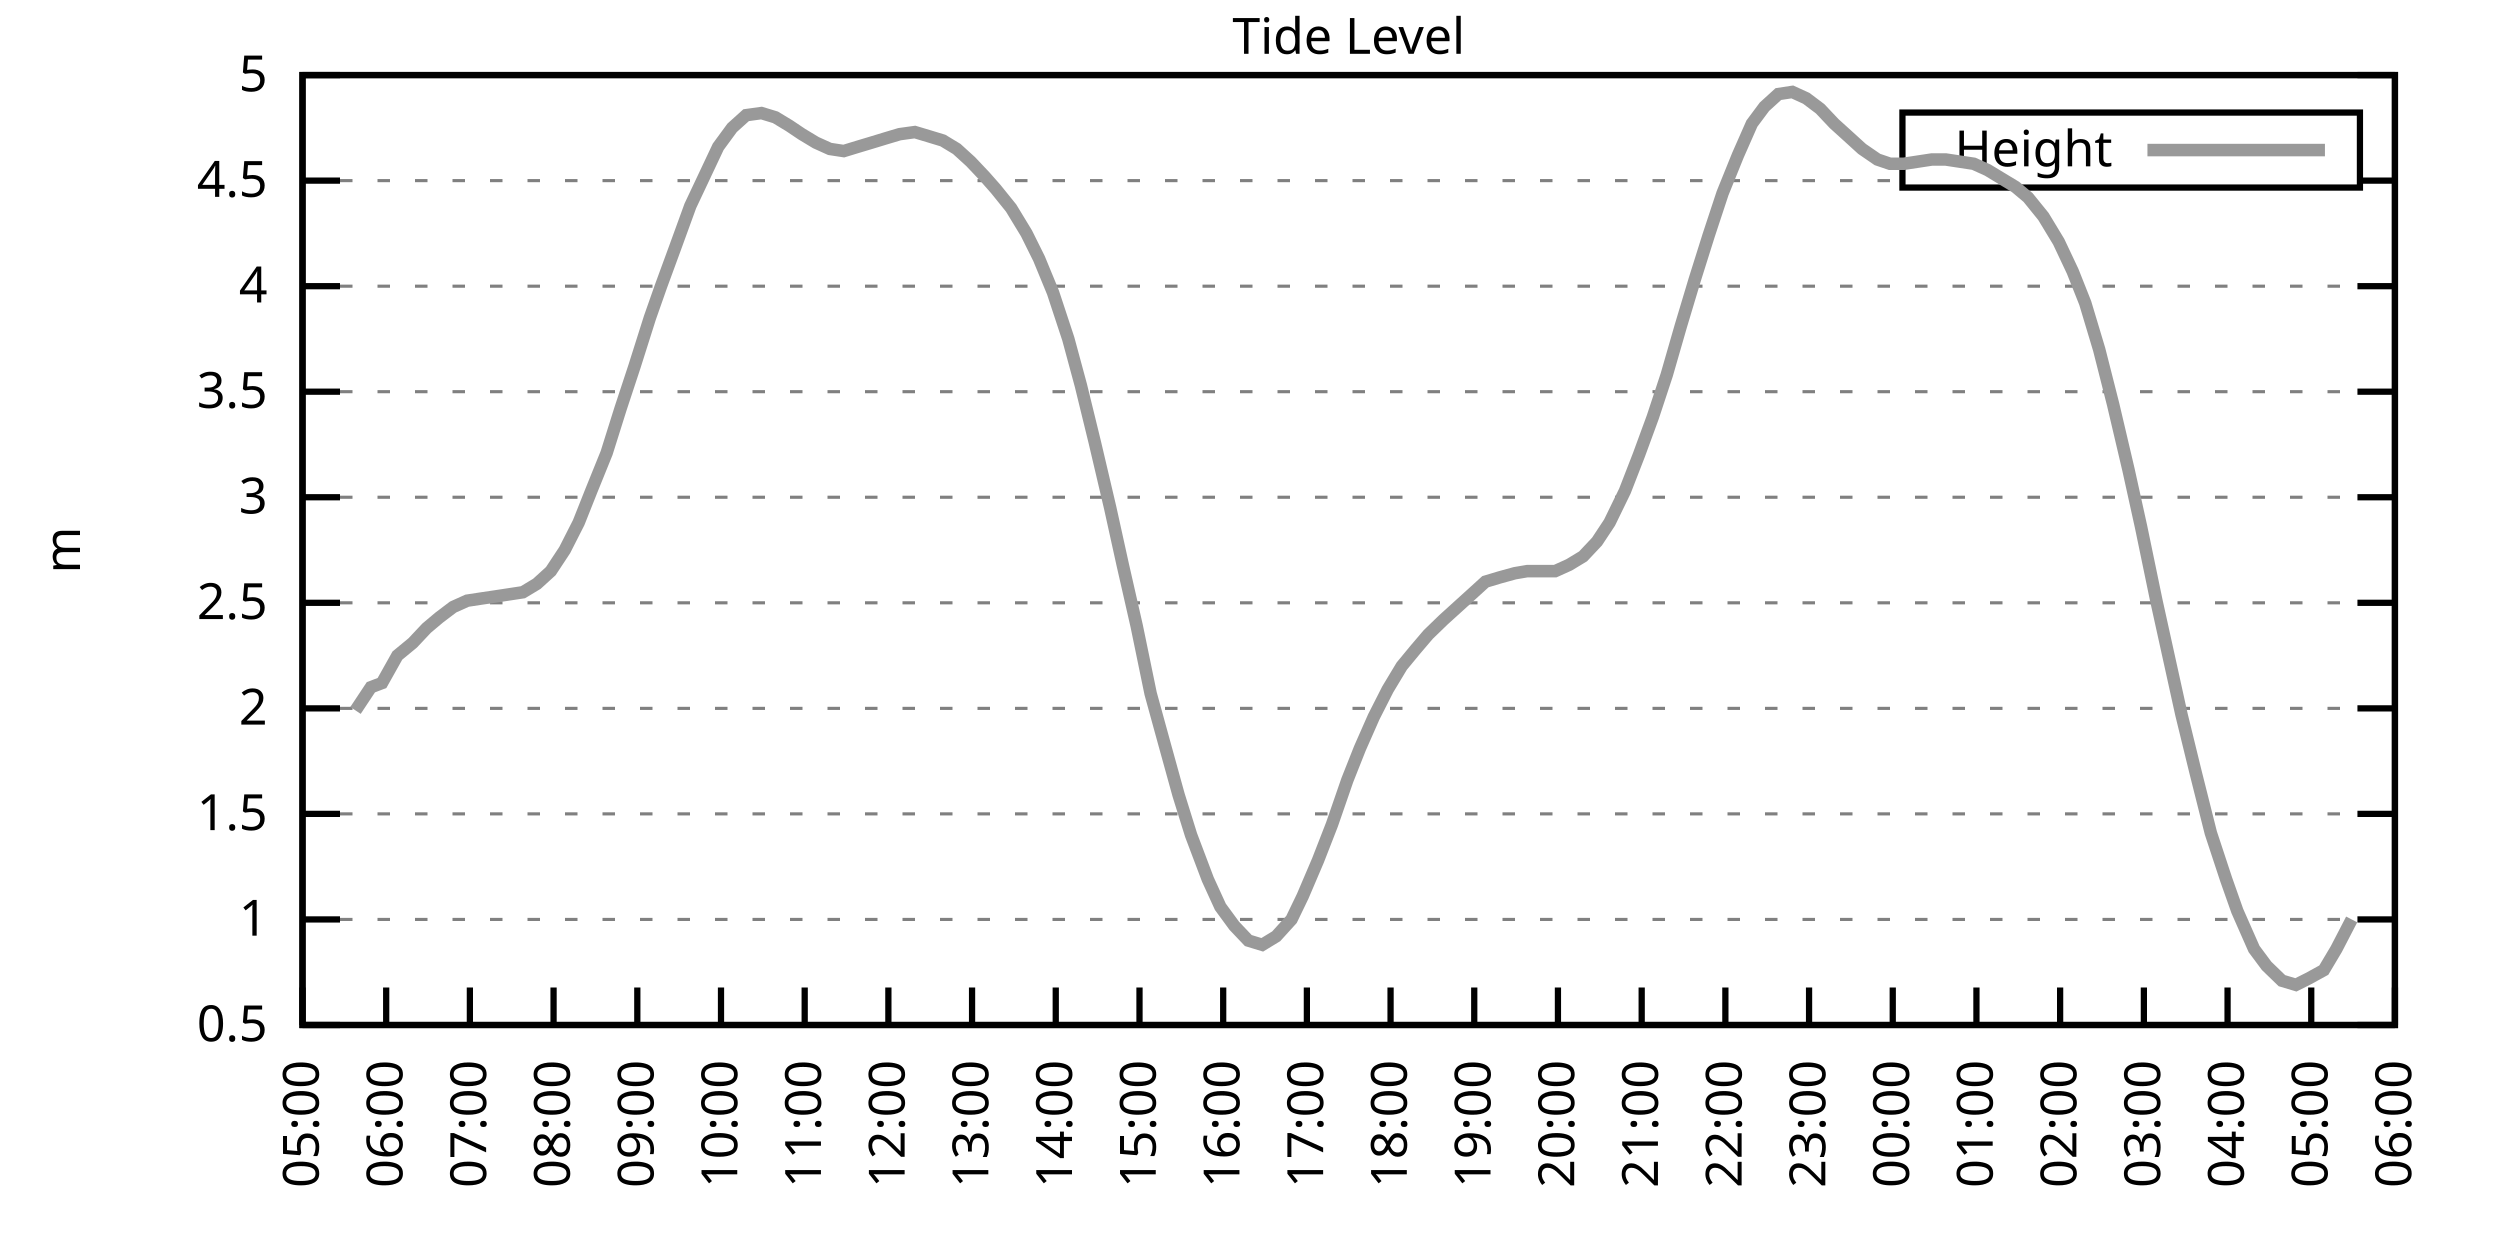
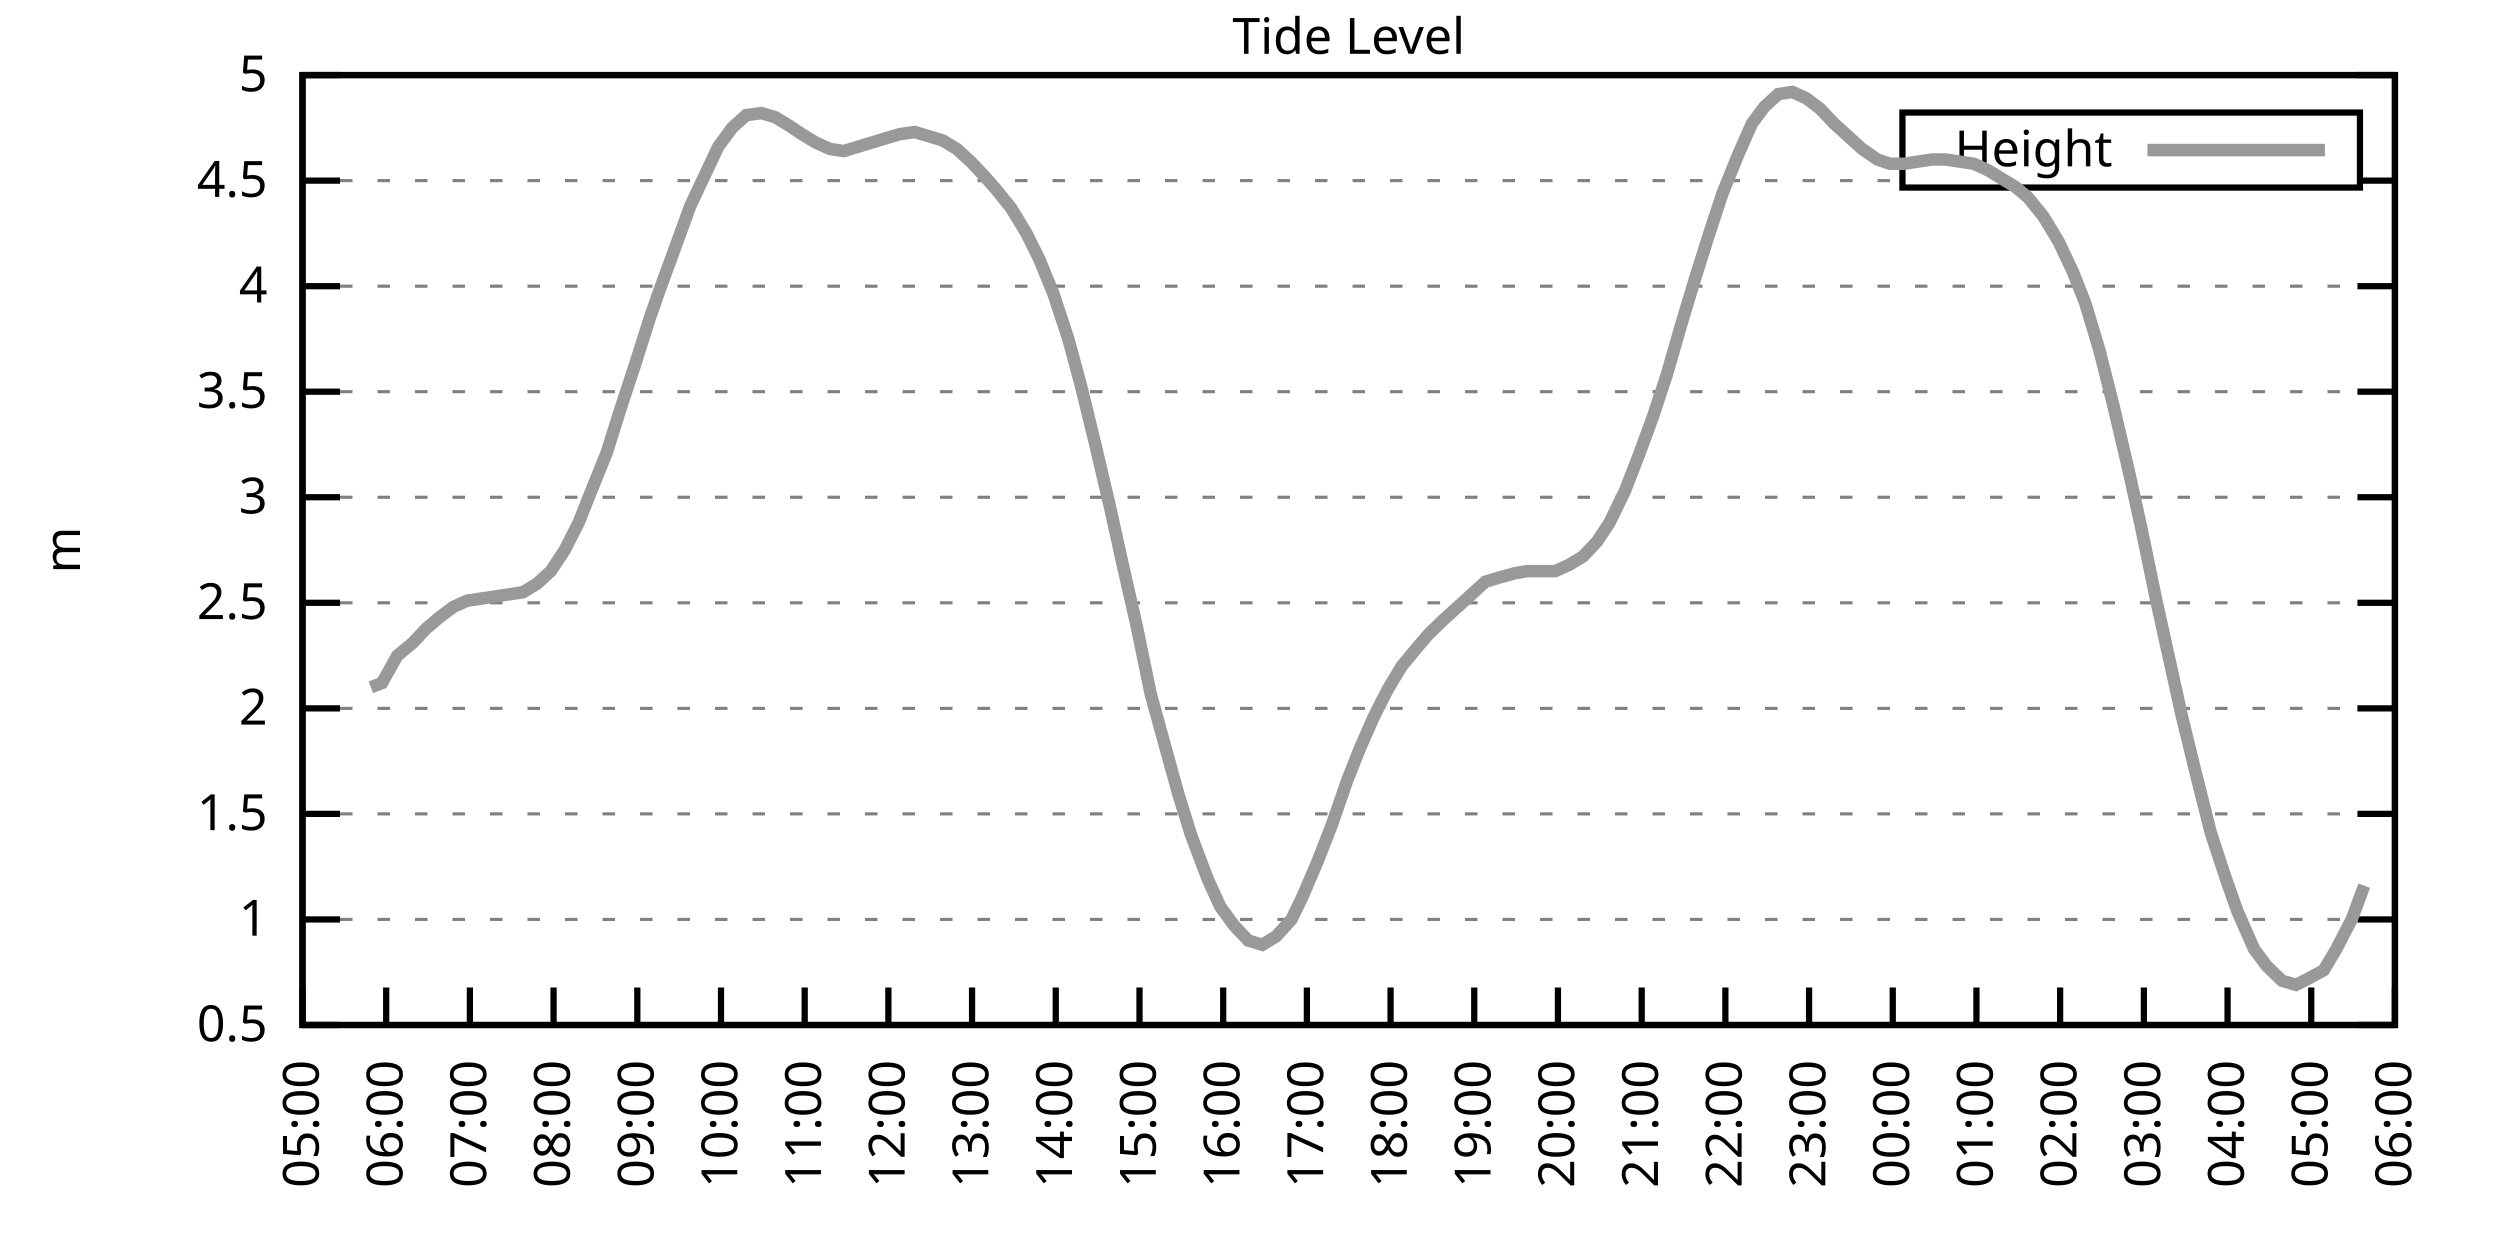
<svg xmlns="http://www.w3.org/2000/svg" xmlns:xlink="http://www.w3.org/1999/xlink" width="400" height="200" viewBox="0 0 400 200">
  <g id="gnuplot_canvas">
    <rect x="0" y="0" width="400" height="200" fill="none" />
    <defs>
      <circle id="gpDot" r="0.5" stroke-width="0.5" stroke="currentColor" />
      <path id="gpPt0" stroke-width="0.333" stroke="currentColor" d="M-1,0 h2 M0,-1 v2" />
      <path id="gpPt1" stroke-width="0.333" stroke="currentColor" d="M-1,-1 L1,1 M1,-1 L-1,1" />
      <path id="gpPt2" stroke-width="0.333" stroke="currentColor" d="M-1,0 L1,0 M0,-1 L0,1 M-1,-1 L1,1 M-1,1 L1,-1" />
      <rect id="gpPt3" stroke-width="0.333" stroke="currentColor" x="-1" y="-1" width="2" height="2" />
      <rect id="gpPt4" stroke-width="0.333" stroke="currentColor" fill="currentColor" x="-1" y="-1" width="2" height="2" />
      <circle id="gpPt5" stroke-width="0.333" stroke="currentColor" cx="0" cy="0" r="1" />
      <use xlink:href="#gpPt5" id="gpPt6" fill="currentColor" stroke="none" />
      <path id="gpPt7" stroke-width="0.333" stroke="currentColor" d="M0,-1.33 L-1.33,0.67 L1.33,0.67 z" />
      <use xlink:href="#gpPt7" id="gpPt8" fill="currentColor" stroke="none" />
      <use xlink:href="#gpPt7" id="gpPt9" stroke="currentColor" transform="rotate(180)" />
      <use xlink:href="#gpPt9" id="gpPt10" fill="currentColor" stroke="none" />
      <use xlink:href="#gpPt3" id="gpPt11" stroke="currentColor" transform="rotate(45)" />
      <use xlink:href="#gpPt11" id="gpPt12" fill="currentColor" stroke="none" />
      <path id="gpPt13" stroke-width="0.333" stroke="currentColor" d="M0,1.330 L1.265,0.411 L0.782,-1.067 L-0.782,-1.076 L-1.265,0.411 z" />
      <use xlink:href="#gpPt13" id="gpPt14" fill="currentColor" stroke="none" />
      <filter id="textbox" filterUnits="objectBoundingBox" x="0" y="0" height="1" width="1">
        <feFlood flood-color="white" flood-opacity="1" result="bgnd" />
        <feComposite in="SourceGraphic" in2="bgnd" operator="atop" />
      </filter>
      <filter id="greybox" filterUnits="objectBoundingBox" x="0" y="0" height="1" width="1">
        <feFlood flood-color="lightgrey" flood-opacity="1" result="grey" />
        <feComposite in="SourceGraphic" in2="grey" operator="atop" />
      </filter>
    </defs>
    <g fill="none" color="white" stroke="currentColor" stroke-width="1.00" stroke-linecap="butt" stroke-linejoin="miter">
</g>
    <g fill="none" color="black" stroke="currentColor" stroke-width="1.00" stroke-linecap="butt" stroke-linejoin="miter">
      <g stroke="none" shape-rendering="crispEdges">
        <polygon fill="rgb(255, 255, 255)" points="48.40,164.00 383.18,164.00 383.18,12.02 48.40,12.02 " />
      </g>
    </g>
    <g fill="none" color="black" stroke="currentColor" stroke-width="1.00" stroke-linecap="butt" stroke-linejoin="miter">
</g>
    <g fill="none" color="black" stroke="black" stroke-width="0.50" stroke-linecap="butt" stroke-linejoin="miter">
</g>
    <g fill="none" color="gray" stroke="currentColor" stroke-width="0.50" stroke-linecap="butt" stroke-linejoin="miter">
      <path stroke="gray" stroke-dasharray="2,4" class="gridline" d="M48.40,164.00 L383.19,164.00  " />
    </g>
    <g fill="none" color="gray" stroke="gray" stroke-width="1.00" stroke-linecap="butt" stroke-linejoin="miter">
</g>
    <g fill="none" color="black" stroke="currentColor" stroke-width="1.00" stroke-linecap="butt" stroke-linejoin="miter">
      <path stroke="black" d="M48.40,164.00 L54.40,164.00 M383.19,164.00 L377.19,164.00  " />
      <g transform="translate(42.80,166.60)" stroke="none" fill="black" font-family="Sans" font-size="8.00" text-anchor="end">
        <text>
          <tspan font-family="Sans"> 0.5</tspan>
        </text>
      </g>
    </g>
    <g fill="none" color="black" stroke="currentColor" stroke-width="1.00" stroke-linecap="butt" stroke-linejoin="miter">
</g>
    <g fill="none" color="black" stroke="black" stroke-width="0.50" stroke-linecap="butt" stroke-linejoin="miter">
</g>
    <g fill="none" color="gray" stroke="currentColor" stroke-width="0.50" stroke-linecap="butt" stroke-linejoin="miter">
      <path stroke="gray" stroke-dasharray="2,4" class="gridline" d="M48.40,147.11 L383.19,147.11  " />
    </g>
    <g fill="none" color="gray" stroke="gray" stroke-width="1.00" stroke-linecap="butt" stroke-linejoin="miter">
</g>
    <g fill="none" color="black" stroke="currentColor" stroke-width="1.00" stroke-linecap="butt" stroke-linejoin="miter">
      <path stroke="black" d="M48.40,147.11 L54.40,147.11 M383.19,147.11 L377.19,147.11  " />
      <g transform="translate(42.80,149.71)" stroke="none" fill="black" font-family="Sans" font-size="8.00" text-anchor="end">
        <text>
          <tspan font-family="Sans"> 1</tspan>
        </text>
      </g>
    </g>
    <g fill="none" color="black" stroke="currentColor" stroke-width="1.00" stroke-linecap="butt" stroke-linejoin="miter">
</g>
    <g fill="none" color="black" stroke="black" stroke-width="0.50" stroke-linecap="butt" stroke-linejoin="miter">
</g>
    <g fill="none" color="gray" stroke="currentColor" stroke-width="0.50" stroke-linecap="butt" stroke-linejoin="miter">
      <path stroke="gray" stroke-dasharray="2,4" class="gridline" d="M48.40,130.22 L383.19,130.22  " />
    </g>
    <g fill="none" color="gray" stroke="gray" stroke-width="1.00" stroke-linecap="butt" stroke-linejoin="miter">
</g>
    <g fill="none" color="black" stroke="currentColor" stroke-width="1.00" stroke-linecap="butt" stroke-linejoin="miter">
      <path stroke="black" d="M48.40,130.22 L54.40,130.22 M383.19,130.22 L377.19,130.22  " />
      <g transform="translate(42.80,132.82)" stroke="none" fill="black" font-family="Sans" font-size="8.00" text-anchor="end">
        <text>
          <tspan font-family="Sans"> 1.5</tspan>
        </text>
      </g>
    </g>
    <g fill="none" color="black" stroke="currentColor" stroke-width="1.00" stroke-linecap="butt" stroke-linejoin="miter">
</g>
    <g fill="none" color="black" stroke="black" stroke-width="0.50" stroke-linecap="butt" stroke-linejoin="miter">
</g>
    <g fill="none" color="gray" stroke="currentColor" stroke-width="0.50" stroke-linecap="butt" stroke-linejoin="miter">
      <path stroke="gray" stroke-dasharray="2,4" class="gridline" d="M48.40,113.34 L383.19,113.34  " />
    </g>
    <g fill="none" color="gray" stroke="gray" stroke-width="1.00" stroke-linecap="butt" stroke-linejoin="miter">
</g>
    <g fill="none" color="black" stroke="currentColor" stroke-width="1.00" stroke-linecap="butt" stroke-linejoin="miter">
      <path stroke="black" d="M48.40,113.34 L54.40,113.34 M383.19,113.34 L377.19,113.34  " />
      <g transform="translate(42.80,115.94)" stroke="none" fill="black" font-family="Sans" font-size="8.00" text-anchor="end">
        <text>
          <tspan font-family="Sans"> 2</tspan>
        </text>
      </g>
    </g>
    <g fill="none" color="black" stroke="currentColor" stroke-width="1.00" stroke-linecap="butt" stroke-linejoin="miter">
</g>
    <g fill="none" color="black" stroke="black" stroke-width="0.50" stroke-linecap="butt" stroke-linejoin="miter">
</g>
    <g fill="none" color="gray" stroke="currentColor" stroke-width="0.50" stroke-linecap="butt" stroke-linejoin="miter">
      <path stroke="gray" stroke-dasharray="2,4" class="gridline" d="M48.40,96.45 L383.19,96.45  " />
    </g>
    <g fill="none" color="gray" stroke="gray" stroke-width="1.00" stroke-linecap="butt" stroke-linejoin="miter">
</g>
    <g fill="none" color="black" stroke="currentColor" stroke-width="1.00" stroke-linecap="butt" stroke-linejoin="miter">
      <path stroke="black" d="M48.40,96.45 L54.40,96.45 M383.19,96.45 L377.19,96.45  " />
      <g transform="translate(42.80,99.05)" stroke="none" fill="black" font-family="Sans" font-size="8.00" text-anchor="end">
        <text>
          <tspan font-family="Sans"> 2.5</tspan>
        </text>
      </g>
    </g>
    <g fill="none" color="black" stroke="currentColor" stroke-width="1.00" stroke-linecap="butt" stroke-linejoin="miter">
</g>
    <g fill="none" color="black" stroke="black" stroke-width="0.50" stroke-linecap="butt" stroke-linejoin="miter">
</g>
    <g fill="none" color="gray" stroke="currentColor" stroke-width="0.50" stroke-linecap="butt" stroke-linejoin="miter">
      <path stroke="gray" stroke-dasharray="2,4" class="gridline" d="M48.40,79.56 L383.19,79.56  " />
    </g>
    <g fill="none" color="gray" stroke="gray" stroke-width="1.00" stroke-linecap="butt" stroke-linejoin="miter">
</g>
    <g fill="none" color="black" stroke="currentColor" stroke-width="1.00" stroke-linecap="butt" stroke-linejoin="miter">
      <path stroke="black" d="M48.40,79.56 L54.40,79.56 M383.19,79.56 L377.19,79.56  " />
      <g transform="translate(42.80,82.16)" stroke="none" fill="black" font-family="Sans" font-size="8.00" text-anchor="end">
        <text>
          <tspan font-family="Sans"> 3</tspan>
        </text>
      </g>
    </g>
    <g fill="none" color="black" stroke="currentColor" stroke-width="1.00" stroke-linecap="butt" stroke-linejoin="miter">
</g>
    <g fill="none" color="black" stroke="black" stroke-width="0.50" stroke-linecap="butt" stroke-linejoin="miter">
</g>
    <g fill="none" color="gray" stroke="currentColor" stroke-width="0.50" stroke-linecap="butt" stroke-linejoin="miter">
      <path stroke="gray" stroke-dasharray="2,4" class="gridline" d="M48.40,62.67 L383.19,62.67  " />
    </g>
    <g fill="none" color="gray" stroke="gray" stroke-width="1.00" stroke-linecap="butt" stroke-linejoin="miter">
</g>
    <g fill="none" color="black" stroke="currentColor" stroke-width="1.00" stroke-linecap="butt" stroke-linejoin="miter">
      <path stroke="black" d="M48.40,62.67 L54.40,62.67 M383.19,62.67 L377.19,62.67  " />
      <g transform="translate(42.80,65.27)" stroke="none" fill="black" font-family="Sans" font-size="8.00" text-anchor="end">
        <text>
          <tspan font-family="Sans"> 3.5</tspan>
        </text>
      </g>
    </g>
    <g fill="none" color="black" stroke="currentColor" stroke-width="1.00" stroke-linecap="butt" stroke-linejoin="miter">
</g>
    <g fill="none" color="black" stroke="black" stroke-width="0.50" stroke-linecap="butt" stroke-linejoin="miter">
</g>
    <g fill="none" color="gray" stroke="currentColor" stroke-width="0.50" stroke-linecap="butt" stroke-linejoin="miter">
      <path stroke="gray" stroke-dasharray="2,4" class="gridline" d="M48.40,45.79 L383.19,45.79  " />
    </g>
    <g fill="none" color="gray" stroke="gray" stroke-width="1.00" stroke-linecap="butt" stroke-linejoin="miter">
</g>
    <g fill="none" color="black" stroke="currentColor" stroke-width="1.00" stroke-linecap="butt" stroke-linejoin="miter">
      <path stroke="black" d="M48.40,45.79 L54.40,45.79 M383.19,45.79 L377.19,45.79  " />
      <g transform="translate(42.80,48.39)" stroke="none" fill="black" font-family="Sans" font-size="8.00" text-anchor="end">
        <text>
          <tspan font-family="Sans"> 4</tspan>
        </text>
      </g>
    </g>
    <g fill="none" color="black" stroke="currentColor" stroke-width="1.00" stroke-linecap="butt" stroke-linejoin="miter">
</g>
    <g fill="none" color="black" stroke="black" stroke-width="0.50" stroke-linecap="butt" stroke-linejoin="miter">
</g>
    <g fill="none" color="gray" stroke="currentColor" stroke-width="0.50" stroke-linecap="butt" stroke-linejoin="miter">
      <path stroke="gray" stroke-dasharray="2,4" class="gridline" d="M48.40,28.90 L304.39,28.90 M377.59,28.90 L383.19,28.90  " />
    </g>
    <g fill="none" color="gray" stroke="gray" stroke-width="1.00" stroke-linecap="butt" stroke-linejoin="miter">
</g>
    <g fill="none" color="black" stroke="currentColor" stroke-width="1.00" stroke-linecap="butt" stroke-linejoin="miter">
      <path stroke="black" d="M48.40,28.90 L54.40,28.90 M383.19,28.90 L377.19,28.90  " />
      <g transform="translate(42.80,31.50)" stroke="none" fill="black" font-family="Sans" font-size="8.00" text-anchor="end">
        <text>
          <tspan font-family="Sans"> 4.5</tspan>
        </text>
      </g>
    </g>
    <g fill="none" color="black" stroke="currentColor" stroke-width="1.00" stroke-linecap="butt" stroke-linejoin="miter">
</g>
    <g fill="none" color="black" stroke="black" stroke-width="0.50" stroke-linecap="butt" stroke-linejoin="miter">
</g>
    <g fill="none" color="gray" stroke="currentColor" stroke-width="0.50" stroke-linecap="butt" stroke-linejoin="miter">
      <path stroke="gray" stroke-dasharray="2,4" class="gridline" d="M48.40,12.01 L383.19,12.01  " />
    </g>
    <g fill="none" color="gray" stroke="gray" stroke-width="1.00" stroke-linecap="butt" stroke-linejoin="miter">
</g>
    <g fill="none" color="black" stroke="currentColor" stroke-width="1.00" stroke-linecap="butt" stroke-linejoin="miter">
      <path stroke="black" d="M48.40,12.01 L54.40,12.01 M383.19,12.01 L377.19,12.01  " />
      <g transform="translate(42.80,14.61)" stroke="none" fill="black" font-family="Sans" font-size="8.00" text-anchor="end">
        <text>
          <tspan font-family="Sans"> 5</tspan>
        </text>
      </g>
    </g>
    <g fill="none" color="black" stroke="currentColor" stroke-width="1.00" stroke-linecap="butt" stroke-linejoin="miter">
      <path stroke="black" d="M48.40,164.00 L48.40,158.00  " />
      <g transform="translate(51.00,169.60) rotate(270.00)" stroke="none" fill="black" font-family="Sans" font-size="8.00" text-anchor="end">
        <text>
          <tspan font-family="Sans">05:00</tspan>
        </text>
      </g>
    </g>
    <g fill="none" color="black" stroke="currentColor" stroke-width="1.00" stroke-linecap="butt" stroke-linejoin="miter">
      <path stroke="black" d="M61.79,164.00 L61.79,158.00  " />
      <g transform="translate(64.39,169.60) rotate(270.00)" stroke="none" fill="black" font-family="Sans" font-size="8.00" text-anchor="end">
        <text>
          <tspan font-family="Sans">06:00</tspan>
        </text>
      </g>
    </g>
    <g fill="none" color="black" stroke="currentColor" stroke-width="1.00" stroke-linecap="butt" stroke-linejoin="miter">
      <path stroke="black" d="M75.18,164.00 L75.18,158.00  " />
      <g transform="translate(77.78,169.60) rotate(270.00)" stroke="none" fill="black" font-family="Sans" font-size="8.00" text-anchor="end">
        <text>
          <tspan font-family="Sans">07:00</tspan>
        </text>
      </g>
    </g>
    <g fill="none" color="black" stroke="currentColor" stroke-width="1.00" stroke-linecap="butt" stroke-linejoin="miter">
      <path stroke="black" d="M88.57,164.00 L88.57,158.00  " />
      <g transform="translate(91.17,169.60) rotate(270.00)" stroke="none" fill="black" font-family="Sans" font-size="8.00" text-anchor="end">
        <text>
          <tspan font-family="Sans">08:00</tspan>
        </text>
      </g>
    </g>
    <g fill="none" color="black" stroke="currentColor" stroke-width="1.00" stroke-linecap="butt" stroke-linejoin="miter">
      <path stroke="black" d="M101.97,164.00 L101.97,158.00  " />
      <g transform="translate(104.57,169.60) rotate(270.00)" stroke="none" fill="black" font-family="Sans" font-size="8.00" text-anchor="end">
        <text>
          <tspan font-family="Sans">09:00</tspan>
        </text>
      </g>
    </g>
    <g fill="none" color="black" stroke="currentColor" stroke-width="1.00" stroke-linecap="butt" stroke-linejoin="miter">
      <path stroke="black" d="M115.36,164.00 L115.36,158.00  " />
      <g transform="translate(117.96,169.60) rotate(270.00)" stroke="none" fill="black" font-family="Sans" font-size="8.00" text-anchor="end">
        <text>
          <tspan font-family="Sans">10:00</tspan>
        </text>
      </g>
    </g>
    <g fill="none" color="black" stroke="currentColor" stroke-width="1.00" stroke-linecap="butt" stroke-linejoin="miter">
      <path stroke="black" d="M128.75,164.00 L128.75,158.00  " />
      <g transform="translate(131.35,169.60) rotate(270.00)" stroke="none" fill="black" font-family="Sans" font-size="8.00" text-anchor="end">
        <text>
          <tspan font-family="Sans">11:00</tspan>
        </text>
      </g>
    </g>
    <g fill="none" color="black" stroke="currentColor" stroke-width="1.00" stroke-linecap="butt" stroke-linejoin="miter">
      <path stroke="black" d="M142.14,164.00 L142.14,158.00  " />
      <g transform="translate(144.74,169.60) rotate(270.00)" stroke="none" fill="black" font-family="Sans" font-size="8.00" text-anchor="end">
        <text>
          <tspan font-family="Sans">12:00</tspan>
        </text>
      </g>
    </g>
    <g fill="none" color="black" stroke="currentColor" stroke-width="1.00" stroke-linecap="butt" stroke-linejoin="miter">
      <path stroke="black" d="M155.53,164.00 L155.53,158.00  " />
      <g transform="translate(158.13,169.60) rotate(270.00)" stroke="none" fill="black" font-family="Sans" font-size="8.00" text-anchor="end">
        <text>
          <tspan font-family="Sans">13:00</tspan>
        </text>
      </g>
    </g>
    <g fill="none" color="black" stroke="currentColor" stroke-width="1.00" stroke-linecap="butt" stroke-linejoin="miter">
      <path stroke="black" d="M168.92,164.00 L168.92,158.00  " />
      <g transform="translate(171.52,169.60) rotate(270.00)" stroke="none" fill="black" font-family="Sans" font-size="8.00" text-anchor="end">
        <text>
          <tspan font-family="Sans">14:00</tspan>
        </text>
      </g>
    </g>
    <g fill="none" color="black" stroke="currentColor" stroke-width="1.00" stroke-linecap="butt" stroke-linejoin="miter">
      <path stroke="black" d="M182.32,164.00 L182.32,158.00  " />
      <g transform="translate(184.92,169.60) rotate(270.00)" stroke="none" fill="black" font-family="Sans" font-size="8.00" text-anchor="end">
        <text>
          <tspan font-family="Sans">15:00</tspan>
        </text>
      </g>
    </g>
    <g fill="none" color="black" stroke="currentColor" stroke-width="1.00" stroke-linecap="butt" stroke-linejoin="miter">
      <path stroke="black" d="M195.71,164.00 L195.71,158.00  " />
      <g transform="translate(198.31,169.60) rotate(270.00)" stroke="none" fill="black" font-family="Sans" font-size="8.00" text-anchor="end">
        <text>
          <tspan font-family="Sans">16:00</tspan>
        </text>
      </g>
    </g>
    <g fill="none" color="black" stroke="currentColor" stroke-width="1.00" stroke-linecap="butt" stroke-linejoin="miter">
      <path stroke="black" d="M209.10,164.00 L209.10,158.00  " />
      <g transform="translate(211.70,169.60) rotate(270.00)" stroke="none" fill="black" font-family="Sans" font-size="8.00" text-anchor="end">
        <text>
          <tspan font-family="Sans">17:00</tspan>
        </text>
      </g>
    </g>
    <g fill="none" color="black" stroke="currentColor" stroke-width="1.00" stroke-linecap="butt" stroke-linejoin="miter">
      <path stroke="black" d="M222.49,164.00 L222.49,158.00  " />
      <g transform="translate(225.09,169.60) rotate(270.00)" stroke="none" fill="black" font-family="Sans" font-size="8.00" text-anchor="end">
        <text>
          <tspan font-family="Sans">18:00</tspan>
        </text>
      </g>
    </g>
    <g fill="none" color="black" stroke="currentColor" stroke-width="1.00" stroke-linecap="butt" stroke-linejoin="miter">
      <path stroke="black" d="M235.88,164.00 L235.88,158.00  " />
      <g transform="translate(238.48,169.60) rotate(270.00)" stroke="none" fill="black" font-family="Sans" font-size="8.00" text-anchor="end">
        <text>
          <tspan font-family="Sans">19:00</tspan>
        </text>
      </g>
    </g>
    <g fill="none" color="black" stroke="currentColor" stroke-width="1.00" stroke-linecap="butt" stroke-linejoin="miter">
      <path stroke="black" d="M249.27,164.00 L249.27,158.00  " />
      <g transform="translate(251.87,169.60) rotate(270.00)" stroke="none" fill="black" font-family="Sans" font-size="8.00" text-anchor="end">
        <text>
          <tspan font-family="Sans">20:00</tspan>
        </text>
      </g>
    </g>
    <g fill="none" color="black" stroke="currentColor" stroke-width="1.00" stroke-linecap="butt" stroke-linejoin="miter">
      <path stroke="black" d="M262.67,164.00 L262.67,158.00  " />
      <g transform="translate(265.27,169.60) rotate(270.00)" stroke="none" fill="black" font-family="Sans" font-size="8.00" text-anchor="end">
        <text>
          <tspan font-family="Sans">21:00</tspan>
        </text>
      </g>
    </g>
    <g fill="none" color="black" stroke="currentColor" stroke-width="1.00" stroke-linecap="butt" stroke-linejoin="miter">
      <path stroke="black" d="M276.06,164.00 L276.06,158.00  " />
      <g transform="translate(278.66,169.60) rotate(270.00)" stroke="none" fill="black" font-family="Sans" font-size="8.00" text-anchor="end">
        <text>
          <tspan font-family="Sans">22:00</tspan>
        </text>
      </g>
    </g>
    <g fill="none" color="black" stroke="currentColor" stroke-width="1.00" stroke-linecap="butt" stroke-linejoin="miter">
      <path stroke="black" d="M289.45,164.00 L289.45,158.00  " />
      <g transform="translate(292.05,169.60) rotate(270.00)" stroke="none" fill="black" font-family="Sans" font-size="8.00" text-anchor="end">
        <text>
          <tspan font-family="Sans">23:00</tspan>
        </text>
      </g>
    </g>
    <g fill="none" color="black" stroke="currentColor" stroke-width="1.00" stroke-linecap="butt" stroke-linejoin="miter">
      <path stroke="black" d="M302.84,164.00 L302.84,158.00  " />
      <g transform="translate(305.44,169.60) rotate(270.00)" stroke="none" fill="black" font-family="Sans" font-size="8.00" text-anchor="end">
        <text>
          <tspan font-family="Sans">00:00</tspan>
        </text>
      </g>
    </g>
    <g fill="none" color="black" stroke="currentColor" stroke-width="1.00" stroke-linecap="butt" stroke-linejoin="miter">
      <path stroke="black" d="M316.23,164.00 L316.23,158.00  " />
      <g transform="translate(318.83,169.60) rotate(270.00)" stroke="none" fill="black" font-family="Sans" font-size="8.00" text-anchor="end">
        <text>
          <tspan font-family="Sans">01:00</tspan>
        </text>
      </g>
    </g>
    <g fill="none" color="black" stroke="currentColor" stroke-width="1.00" stroke-linecap="butt" stroke-linejoin="miter">
      <path stroke="black" d="M329.62,164.00 L329.62,158.00  " />
      <g transform="translate(332.22,169.60) rotate(270.00)" stroke="none" fill="black" font-family="Sans" font-size="8.00" text-anchor="end">
        <text>
          <tspan font-family="Sans">02:00</tspan>
        </text>
      </g>
    </g>
    <g fill="none" color="black" stroke="currentColor" stroke-width="1.00" stroke-linecap="butt" stroke-linejoin="miter">
      <path stroke="black" d="M343.02,164.00 L343.02,158.00  " />
      <g transform="translate(345.62,169.60) rotate(270.00)" stroke="none" fill="black" font-family="Sans" font-size="8.00" text-anchor="end">
        <text>
          <tspan font-family="Sans">03:00</tspan>
        </text>
      </g>
    </g>
    <g fill="none" color="black" stroke="currentColor" stroke-width="1.00" stroke-linecap="butt" stroke-linejoin="miter">
      <path stroke="black" d="M356.41,164.00 L356.41,158.00  " />
      <g transform="translate(359.01,169.60) rotate(270.00)" stroke="none" fill="black" font-family="Sans" font-size="8.00" text-anchor="end">
        <text>
          <tspan font-family="Sans">04:00</tspan>
        </text>
      </g>
    </g>
    <g fill="none" color="black" stroke="currentColor" stroke-width="1.00" stroke-linecap="butt" stroke-linejoin="miter">
      <path stroke="black" d="M369.80,164.00 L369.80,158.00  " />
      <g transform="translate(372.40,169.60) rotate(270.00)" stroke="none" fill="black" font-family="Sans" font-size="8.00" text-anchor="end">
        <text>
          <tspan font-family="Sans">05:00</tspan>
        </text>
      </g>
    </g>
    <g fill="none" color="black" stroke="currentColor" stroke-width="1.00" stroke-linecap="butt" stroke-linejoin="miter">
      <path stroke="black" d="M383.19,164.00 L383.19,158.00  " />
      <g transform="translate(385.79,169.60) rotate(270.00)" stroke="none" fill="black" font-family="Sans" font-size="8.00" text-anchor="end">
        <text>
          <tspan font-family="Sans">06:00</tspan>
        </text>
      </g>
    </g>
    <g fill="none" color="black" stroke="currentColor" stroke-width="1.00" stroke-linecap="butt" stroke-linejoin="miter">
</g>
    <g fill="none" color="black" stroke="currentColor" stroke-width="1.00" stroke-linecap="butt" stroke-linejoin="miter">
      <path stroke="black" d="M48.40,12.01 L48.40,164.00 L383.19,164.00 L383.19,12.01 L48.40,12.01 Z  " />
    </g>
    <g fill="none" color="black" stroke="currentColor" stroke-width="1.00" stroke-linecap="butt" stroke-linejoin="miter">
</g>
    <g fill="none" color="black" stroke="currentColor" stroke-width="1.00" stroke-linecap="butt" stroke-linejoin="miter">
      <path stroke="black" d="M304.39,30.01 L304.39,18.01 L377.59,18.01 L377.59,30.01 L304.39,30.01 Z  " />
    </g>
    <g id="Tide_level_plot_1">
      <g fill="none" color="white" stroke="black" stroke-width="2.00" stroke-linecap="butt" stroke-linejoin="miter">
</g>
      <g fill="none" color="black" stroke="currentColor" stroke-width="2.00" stroke-linecap="butt" stroke-linejoin="miter">
        <g transform="translate(337.99,26.61)" stroke="none" fill="black" font-family="Sans" font-size="8.00" text-anchor="end">
          <text>
            <tspan font-family="Sans">Height</tspan>
          </text>
        </g>
      </g>
      <g fill="none" color="black" stroke="currentColor" stroke-width="2.00" stroke-linecap="butt" stroke-linejoin="miter">
-         <path stroke="rgb(153, 153, 153)" d="M343.59,24.01 L371.99,24.01 M56.88,113.67 L59.34,109.96 L61.12,109.28 L63.58,104.89 L66.03,102.87 L68.26,100.50   L70.27,98.81 L72.50,97.12 L74.74,96.11 L76.97,95.77 L79.20,95.44 L81.43,95.10 L83.66,94.76 L85.90,93.41   L88.13,91.38 L90.36,88.00 L92.59,83.61 L94.60,78.55 L97.06,72.47 L99.29,65.38 L101.52,58.62 L103.98,50.85   L105.76,45.79 L107.99,39.71 L110.45,32.95 L112.68,28.22 L114.91,23.49 L117.14,20.45 L119.38,18.43 L121.83,18.09   L124.06,18.77 L126.29,20.12 L128.30,21.47 L130.54,22.82 L132.77,23.83 L135.00,24.17 L137.23,23.49 L139.46,22.82   L141.69,22.14 L143.93,21.47 L146.38,21.13 L148.61,21.80 L150.85,22.48 L153.08,23.83 L155.31,25.86 L157.54,28.22   L159.33,30.25 L161.78,33.29 L164.24,37.34 L166.25,41.39 L168.48,46.80 L170.93,54.23 L172.94,61.66 L175.17,70.78   L177.63,81.25 L179.64,90.37 L181.87,100.16 L184.10,110.97 L186.33,119.08 L188.57,127.18 L190.57,133.60 L193.25,140.69   L195.26,145.09 L197.49,148.13 L199.73,150.49 L201.96,151.17 L204.19,149.81 L206.64,147.11 L208.43,143.40 L210.88,137.66   L213.12,131.91 L215.57,124.82 L217.58,119.75 L219.81,114.69 L222.04,110.30 L224.28,106.58 L226.51,103.88 L228.52,101.52   L230.97,99.15 L235.44,95.10 L237.67,93.07 L239.90,92.40 L242.36,91.72 L244.36,91.38 L246.60,91.38 L248.83,91.38   L251.06,90.37 L253.29,89.02 L255.52,86.65 L257.53,83.61 L259.99,78.55 L262.22,72.81 L264.45,66.73 L266.68,59.97   L268.92,52.20 L271.15,44.77 L273.38,37.68 L275.61,30.92 L278.07,24.84 L280.30,19.78 L282.31,17.08 L284.54,15.05   L286.77,14.71 L289.00,15.73 L291.23,17.41 L293.47,19.78 L295.70,21.80 L297.93,23.83 L300.39,25.52 L302.39,26.20   L304.63,26.20 L306.86,25.86 L309.09,25.52 L311.32,25.52 L313.55,25.86 L315.79,26.20 L318.02,27.21 L320.25,28.56   L322.48,29.91 L324.49,31.60 L326.95,34.64 L329.40,38.69 L331.63,43.42 L333.64,48.49 L335.87,55.92 L338.10,64.70   L340.56,75.17 L342.57,84.29 L345.02,96.11 L347.03,105.23 L349.04,114.35 L351.27,123.47 L353.73,133.26 L356.18,140.69   L357.97,145.76 L360.65,151.84 L362.66,154.54 L365.11,156.91 L367.34,157.58 L369.35,156.57 L371.81,155.22 L373.82,151.84   L376.27,147.11  " />
+         <path stroke="rgb(153, 153, 153)" d="M343.59,24.01 L371.99,24.01 M59.34,109.96 L61.12,109.28 L63.58,104.89 L66.03,102.87 L68.26,100.50 L70.27,98.81   L72.50,97.12 L74.74,96.11 L76.97,95.77 L79.20,95.44 L81.43,95.10 L83.66,94.76 L85.90,93.41 L88.13,91.38   L90.36,88.00 L92.59,83.61 L94.60,78.55 L97.06,72.47 L99.29,65.38 L101.52,58.62 L103.98,50.85 L105.76,45.79   L107.99,39.71 L110.45,32.95 L112.68,28.22 L114.91,23.49 L117.14,20.45 L119.38,18.43 L121.83,18.09 L124.06,18.77   L126.29,20.12 L128.30,21.47 L130.54,22.82 L132.77,23.83 L135.00,24.17 L137.23,23.49 L139.46,22.82 L141.69,22.14   L143.93,21.47 L146.38,21.13 L148.61,21.80 L150.85,22.48 L153.08,23.83 L155.31,25.86 L157.54,28.22 L159.33,30.25   L161.78,33.29 L164.24,37.34 L166.25,41.39 L168.48,46.80 L170.93,54.23 L172.94,61.66 L175.17,70.78 L177.63,81.25   L179.64,90.37 L181.87,100.16 L184.10,110.97 L186.33,119.08 L188.57,127.18 L190.57,133.60 L193.25,140.69 L195.26,145.09   L197.49,148.13 L199.73,150.49 L201.96,151.17 L204.19,149.81 L206.64,147.11 L208.43,143.40 L210.88,137.66 L213.12,131.91   L215.57,124.82 L217.58,119.75 L219.81,114.69 L222.04,110.30 L224.28,106.58 L226.51,103.88 L228.52,101.52 L230.97,99.15   L235.44,95.10 L237.67,93.07 L239.90,92.40 L242.36,91.72 L244.36,91.38 L246.60,91.38 L248.83,91.38 L251.06,90.37   L253.29,89.02 L255.52,86.65 L257.53,83.61 L259.99,78.55 L262.22,72.81 L264.45,66.73 L266.68,59.97 L268.92,52.20   L271.15,44.77 L273.38,37.68 L275.61,30.92 L278.07,24.84 L280.30,19.78 L282.31,17.08 L284.54,15.05 L286.77,14.71   L289.00,15.73 L291.23,17.41 L293.47,19.78 L295.70,21.80 L297.93,23.83 L300.39,25.52 L302.39,26.20 L304.63,26.20   L306.86,25.86 L309.09,25.52 L311.32,25.52 L313.55,25.86 L315.79,26.20 L318.02,27.21 L320.25,28.56 L322.48,29.91   L324.49,31.60 L326.95,34.64 L329.40,38.69 L331.63,43.42 L333.64,48.49 L335.87,55.92 L338.10,64.70 L340.56,75.17   L342.57,84.29 L345.02,96.11 L347.03,105.23 L349.04,114.35 L351.27,123.47 L353.73,133.26 L356.18,140.69 L357.97,145.76   L360.65,151.84 L362.66,154.54 L365.11,156.91 L367.34,157.58 L369.35,156.57 L371.81,155.22 L373.82,151.84 L376.27,147.11   L378.28,141.71  " />
      </g>
    </g>
    <g fill="none" color="black" stroke="currentColor" stroke-width="2.00" stroke-linecap="butt" stroke-linejoin="miter">
</g>
    <g fill="none" color="black" stroke="black" stroke-width="1.00" stroke-linecap="butt" stroke-linejoin="miter">
</g>
    <g fill="none" color="black" stroke="currentColor" stroke-width="1.00" stroke-linecap="butt" stroke-linejoin="miter">
      <path stroke="black" d="M48.40,12.01 L48.40,164.00 L383.19,164.00 L383.19,12.01 L48.40,12.01 Z  " />
      <g transform="translate(12.80,88.01) rotate(270.00)" stroke="none" fill="black" font-family="Sans" font-size="8.00" text-anchor="middle">
        <text>
          <tspan font-family="Sans">m</tspan>
        </text>
      </g>
    </g>
    <g fill="none" color="black" stroke="currentColor" stroke-width="1.00" stroke-linecap="butt" stroke-linejoin="miter">
</g>
    <g fill="none" color="black" stroke="currentColor" stroke-width="1.00" stroke-linecap="butt" stroke-linejoin="miter">
      <g transform="translate(215.79,8.61)" stroke="none" fill="black" font-family="Sans" font-size="8.00" text-anchor="middle">
        <text>
          <tspan font-family="Sans">Tide Level</tspan>
        </text>
      </g>
    </g>
    <g fill="none" color="black" stroke="currentColor" stroke-width="1.00" stroke-linecap="butt" stroke-linejoin="miter">
</g>
  </g>
</svg>
